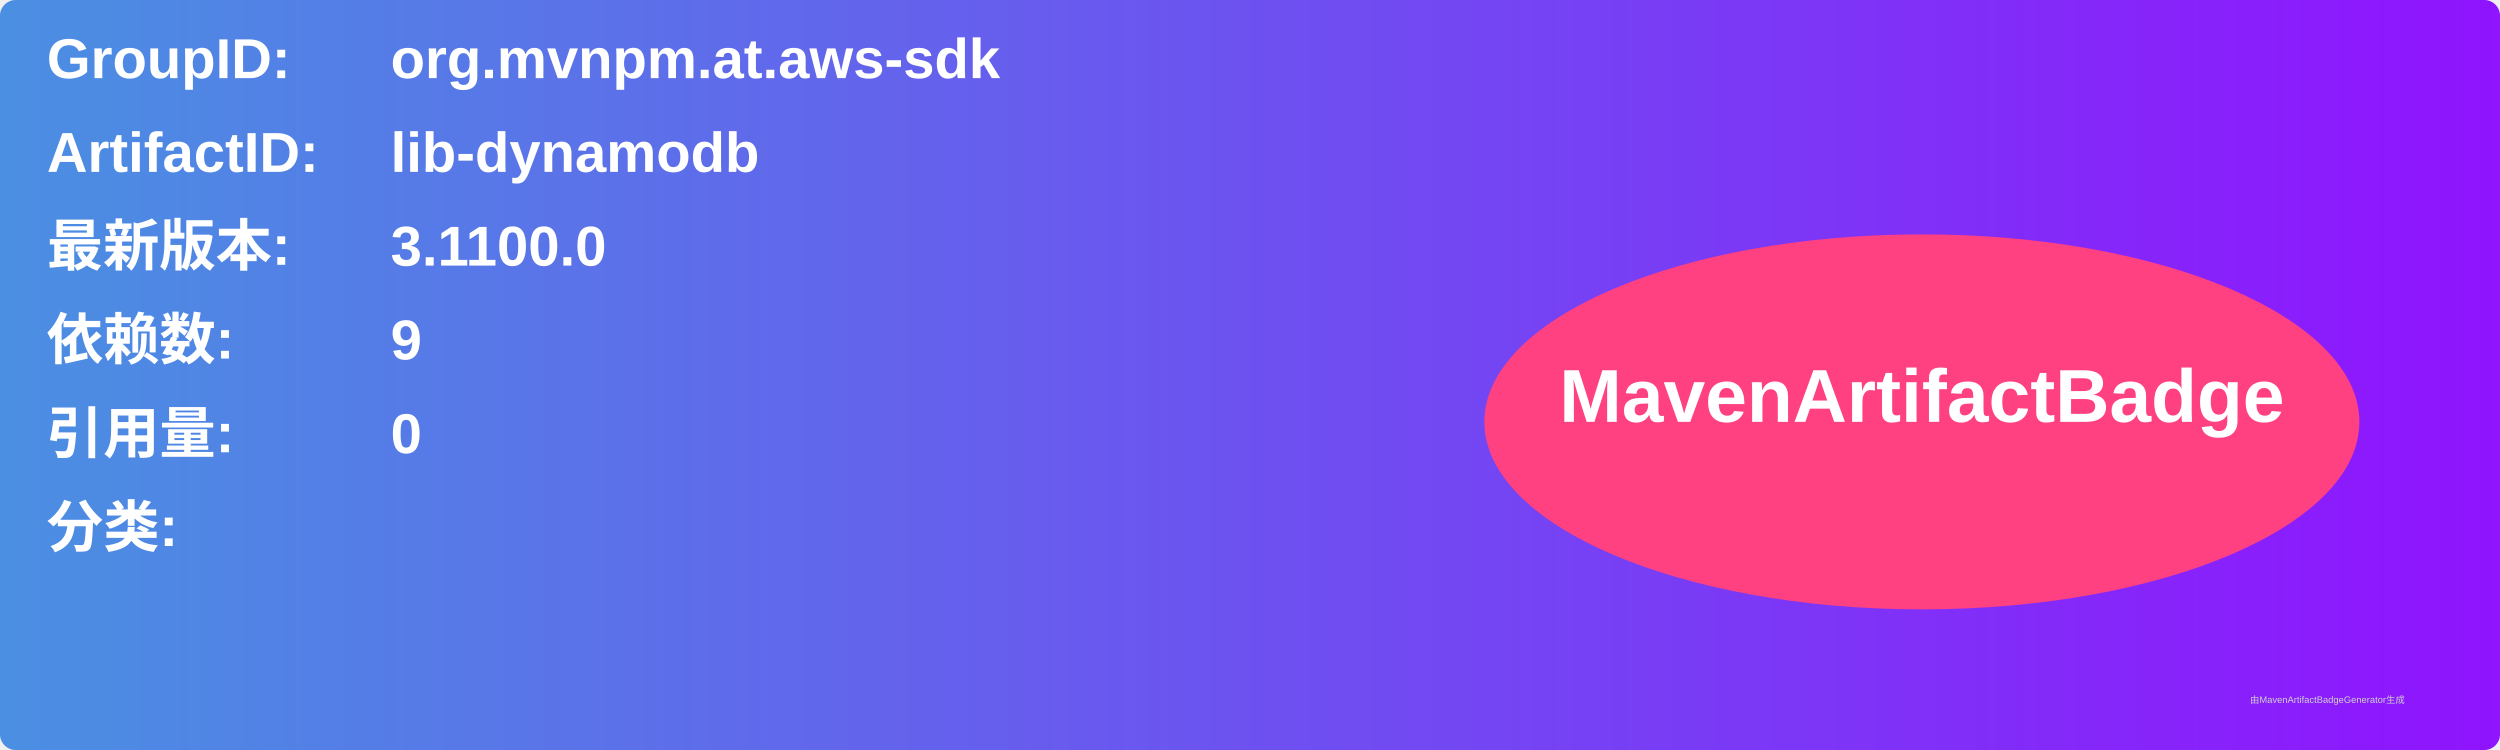
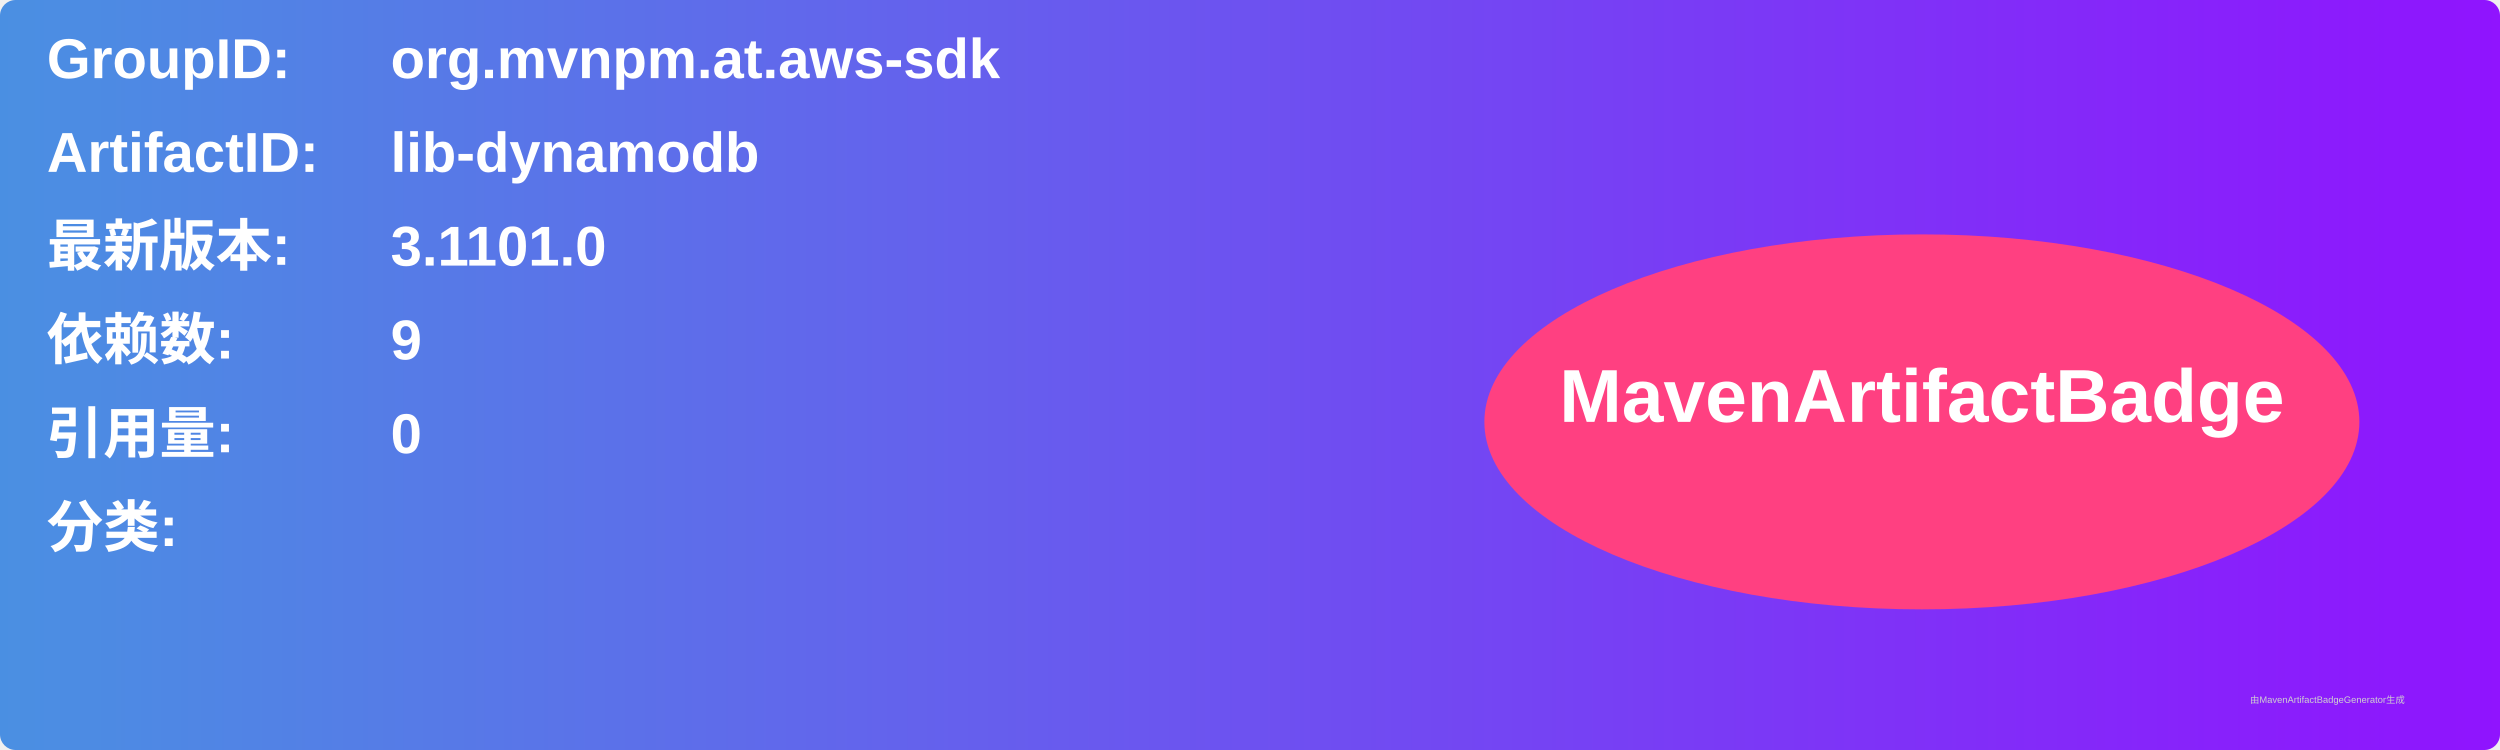
<svg xmlns="http://www.w3.org/2000/svg" width="800" height="240" viewBox="0 0 800 240">
  <linearGradient id="grad" x1="0%" y1="0%" x2="100%" y2="0%">
    <stop offset="0%" stop-color="#4a90e2" />
    <stop offset="100%" stop-color="#9013fe" />
  </linearGradient>
  <rect width="100%" height="100%" rx="5" ry="5" fill="url(#grad)" />
  <g transform="translate(15, 15)">
    <text x="0" y="10" font-family="Arial" font-size="18" fill="white" font-weight="bold" width="260">GroupID:</text>
    <text x="110" y="10" font-family="Arial" font-size="18" fill="white" font-weight="bold" width="460">org.mvnpm.at.aws-sdk</text>
    <text x="0" y="40" font-family="Arial" font-size="18" fill="white" font-weight="bold" width="260">ArtifactID:</text>
    <text x="110" y="40" font-family="Arial" font-size="18" fill="white" font-weight="bold" width="460">lib-dynamodb</text>
    <text x="0" y="70" font-family="Arial" font-size="18" fill="white" font-weight="bold">最新版本:</text>
    <text x="110" y="70" font-family="Arial" font-size="18" fill="white" font-weight="bold">
-       <tspan font-weight="bold">3.1100.0</tspan>
+       <tspan font-weight="bold">3.1101.0</tspan>
    </text>
    <text x="0" y="100" font-family="Arial" font-size="18" fill="white" font-weight="bold">依赖数: </text>
    <text x="110" y="100" font-family="Arial" font-size="18" fill="white">
      <tspan font-weight="bold">9</tspan>
    </text>
    <text x="0" y="130" font-family="Arial" font-size="18" fill="white" font-weight="bold">引用量: </text>
    <text x="110" y="130" font-family="Arial" font-size="18" fill="white">
      <tspan font-weight="bold">0</tspan>
    </text>
    <text x="0" y="160" font-family="Arial" font-size="18" fill="white" font-weight="bold">分类:</text>
    <text x="10" y="190" font-family="Arial" font-size="10" fill="white">
      <tspan font-weight="bold" />
    </text>
    <ellipse cx="600" cy="120" rx="140" ry="60" fill="#ff4081" />
    <text x="600" y="120" text-anchor="middle" font-family="Arial" font-size="24" fill="white" font-weight="bold">MavenArtifactBadge</text>
  </g>
  <text x="720" y="225" font-family="Arial" font-size="3" fill="#d0d0d0">由MavenArtifactBadgeGenerator生成</text>
</svg>
